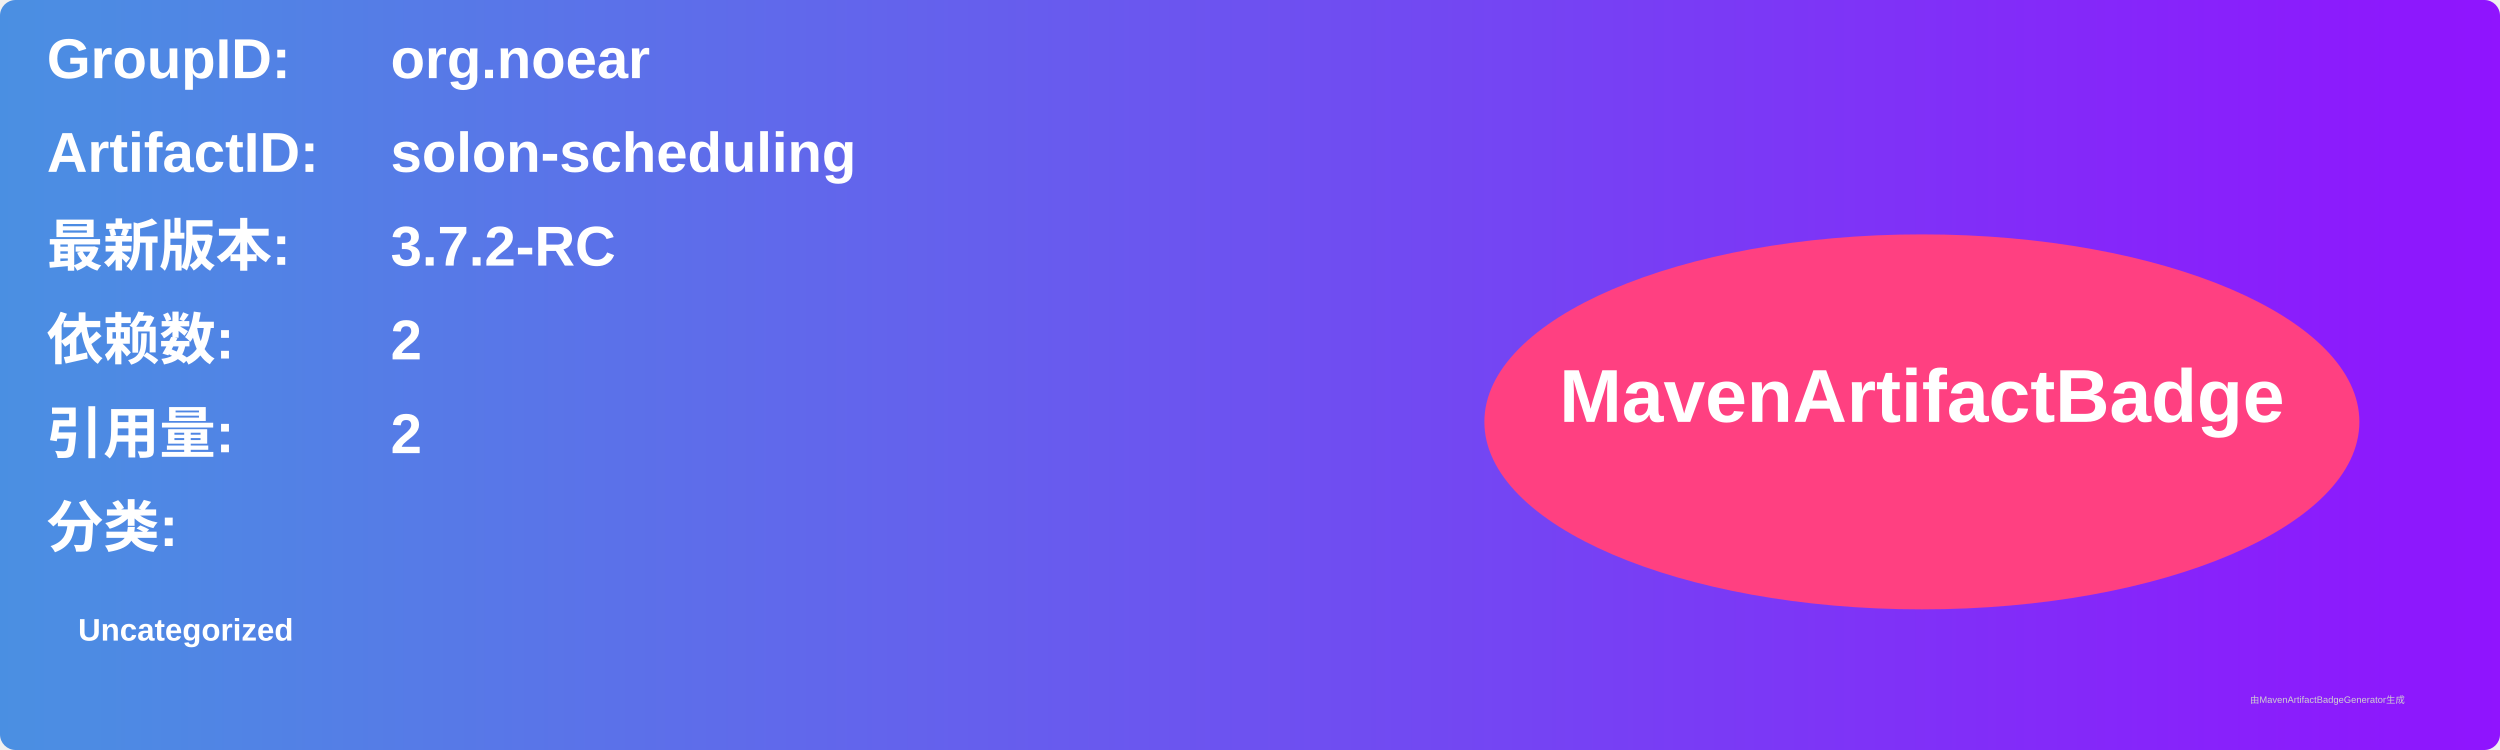
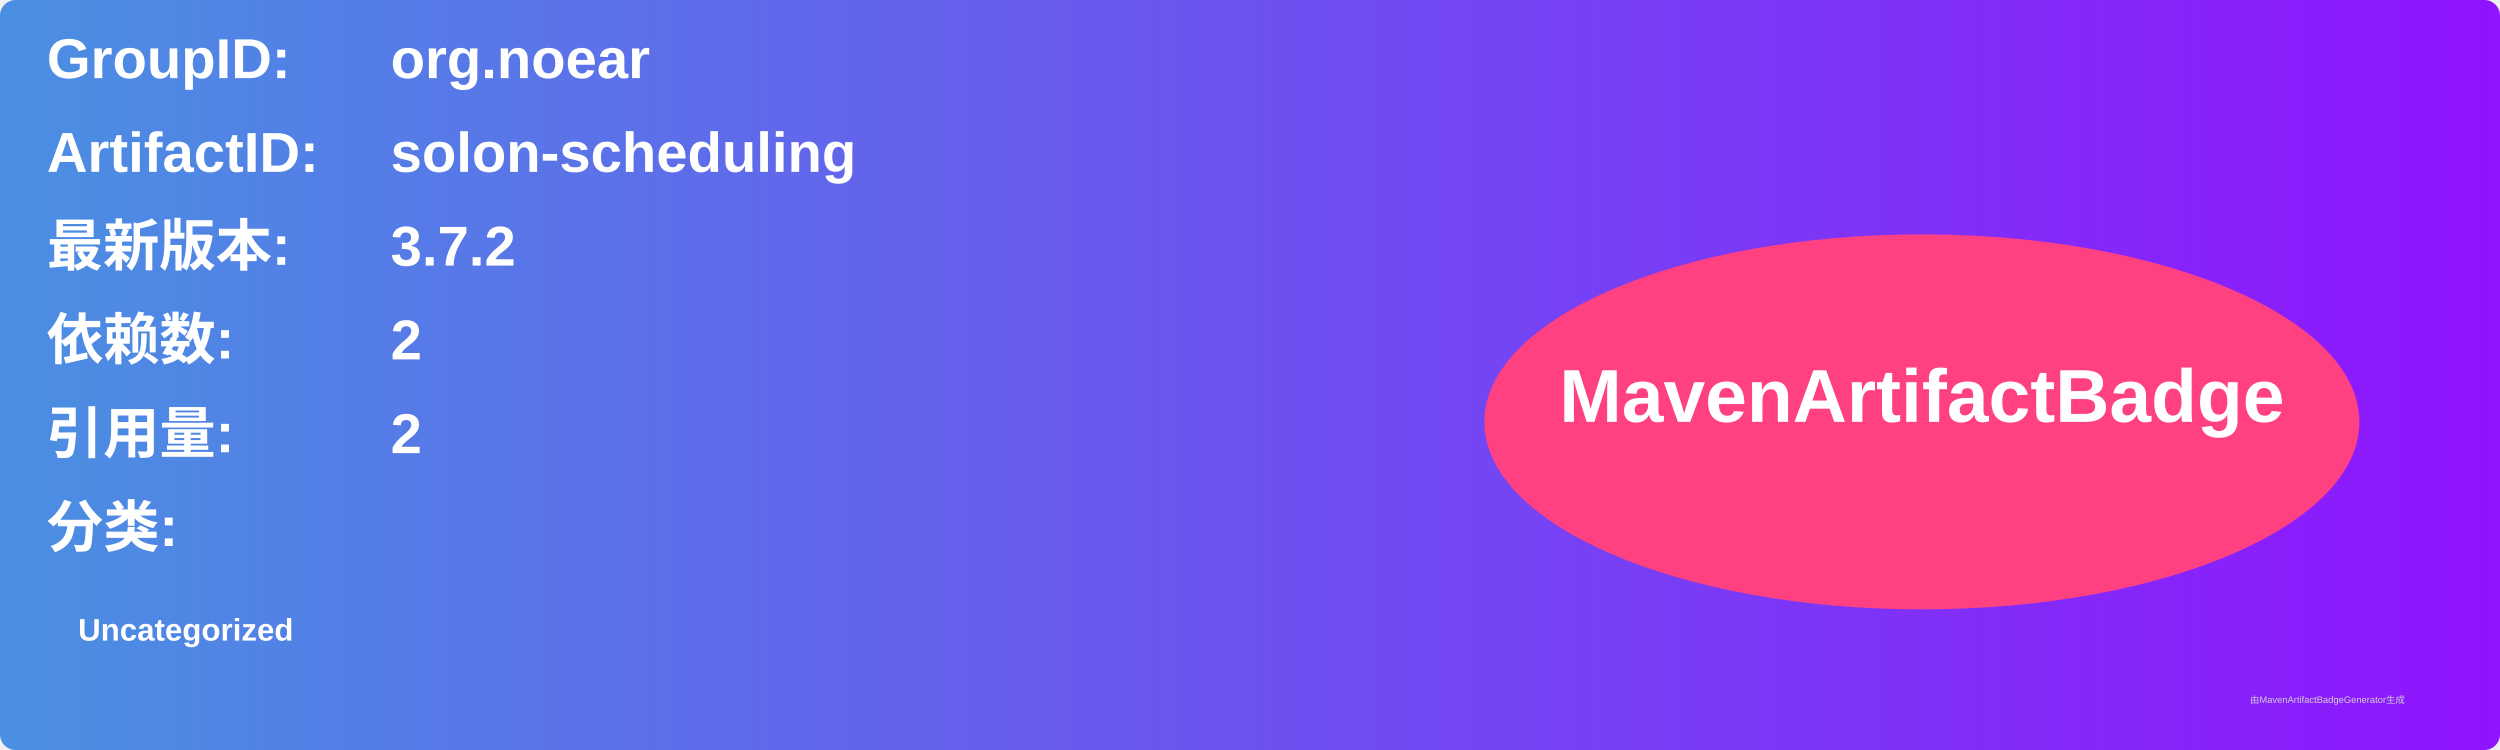
<svg xmlns="http://www.w3.org/2000/svg" width="800" height="240" viewBox="0 0 800 240">
  <linearGradient id="grad" x1="0%" y1="0%" x2="100%" y2="0%">
    <stop offset="0%" stop-color="#4a90e2" />
    <stop offset="100%" stop-color="#9013fe" />
  </linearGradient>
  <rect width="100%" height="100%" rx="5" ry="5" fill="url(#grad)" />
  <g transform="translate(15, 15)">
    <text x="0" y="10" font-family="Arial" font-size="18" fill="white" font-weight="bold" width="260">GroupID:</text>
    <text x="110" y="10" font-family="Arial" font-size="18" fill="white" font-weight="bold" width="460">org.noear</text>
    <text x="0" y="40" font-family="Arial" font-size="18" fill="white" font-weight="bold" width="260">ArtifactID:</text>
    <text x="110" y="40" font-family="Arial" font-size="18" fill="white" font-weight="bold" width="460">solon-scheduling</text>
    <text x="0" y="70" font-family="Arial" font-size="18" fill="white" font-weight="bold">最新版本:</text>
    <text x="110" y="70" font-family="Arial" font-size="18" fill="white" font-weight="bold">
-       <tspan font-weight="bold">3.7.2-RC</tspan>
+       <tspan font-weight="bold">3.7.2</tspan>
    </text>
    <text x="0" y="100" font-family="Arial" font-size="18" fill="white" font-weight="bold">依赖数: </text>
    <text x="110" y="100" font-family="Arial" font-size="18" fill="white">
      <tspan font-weight="bold">2</tspan>
    </text>
    <text x="0" y="130" font-family="Arial" font-size="18" fill="white" font-weight="bold">引用量: </text>
    <text x="110" y="130" font-family="Arial" font-size="18" fill="white">
      <tspan font-weight="bold">2</tspan>
    </text>
    <text x="0" y="160" font-family="Arial" font-size="18" fill="white" font-weight="bold">分类:</text>
    <text x="10" y="190" font-family="Arial" font-size="10" fill="white">
      <tspan font-weight="bold">Uncategorized</tspan>
    </text>
    <ellipse cx="600" cy="120" rx="140" ry="60" fill="#ff4081" />
    <text x="600" y="120" text-anchor="middle" font-family="Arial" font-size="24" fill="white" font-weight="bold">MavenArtifactBadge</text>
  </g>
  <text x="720" y="225" font-family="Arial" font-size="3" fill="#d0d0d0">由MavenArtifactBadgeGenerator生成</text>
</svg>
